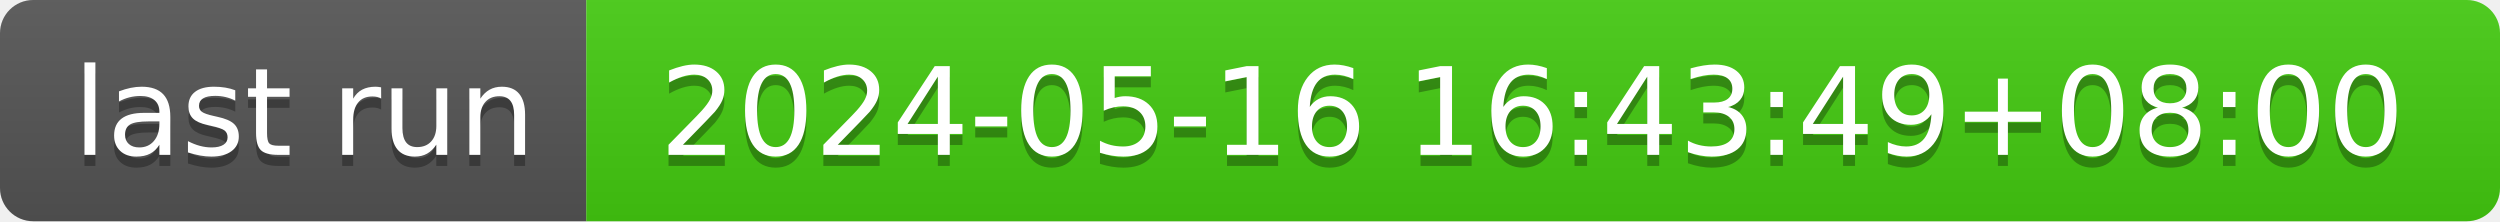
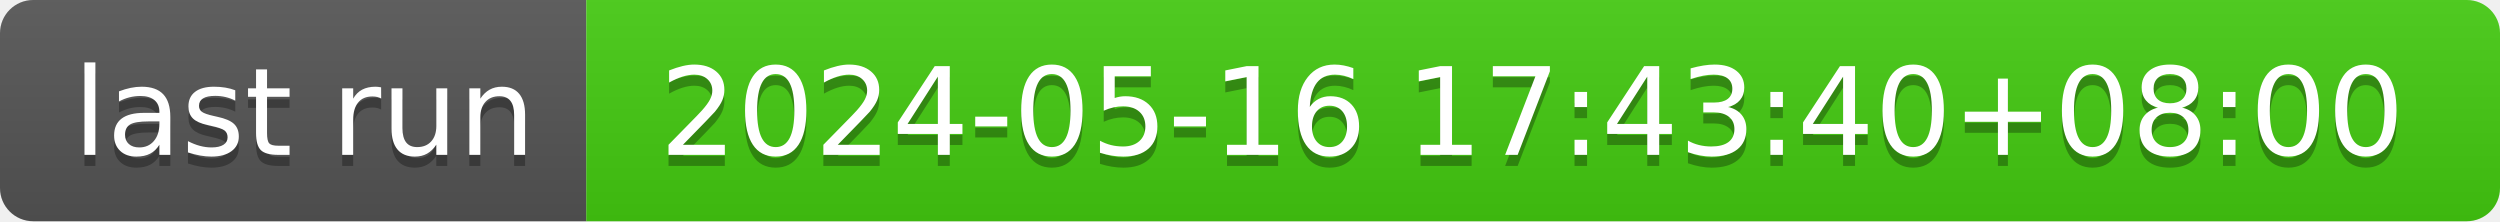
- <svg xmlns="http://www.w3.org/2000/svg" width="226" height="20" role="img" aria-label="last run: 2024-05-16 16:43:49+08:00">
+ <svg xmlns="http://www.w3.org/2000/svg" width="226" height="20" role="img" aria-label="last run: 2024-05-16 17:43:40+08:00">
  <linearGradient id="s" x2="0" y2="100%">
    <stop offset="0" stop-color="#bbb" stop-opacity=".1" />
    <stop offset="1" stop-opacity=".1" />
  </linearGradient>
  <clipPath id="r">
    <rect width="226" height="20" rx="3" fill="#fff" />
  </clipPath>
  <g clip-path="url(#r)">
    <rect width="53" height="20" fill="#555" />
    <rect x="53" width="173" height="20" fill="#4c1" />
    <rect width="226" height="20" fill="url(#s)" />
  </g>
  <g fill="#fff" text-anchor="middle" font-family="Verdana,Geneva,DejaVu Sans,sans-serif" text-rendering="geometricPrecision" font-size="110">
    <text aria-hidden="true" x="275" y="150" fill="#010101" fill-opacity=".3" transform="scale(.1)" textLength="430">last run</text>
    <text x="275" y="140" transform="scale(.1)" fill="#fff" textLength="430">last run</text>
-     <text aria-hidden="true" x="1385" y="150" fill="#010101" fill-opacity=".3" transform="scale(.1)" textLength="1630">2024-05-16 16:43:49+08:00</text>
-     <text x="1385" y="140" transform="scale(.1)" fill="#fff" textLength="1630">2024-05-16 16:43:49+08:00</text>
+     <text aria-hidden="true" x="1385" y="150" fill="#010101" fill-opacity=".3" transform="scale(.1)" textLength="1630">2024-05-16 17:43:40+08:00</text>
+     <text x="1385" y="140" transform="scale(.1)" fill="#fff" textLength="1630">2024-05-16 17:43:40+08:00</text>
  </g>
</svg>
